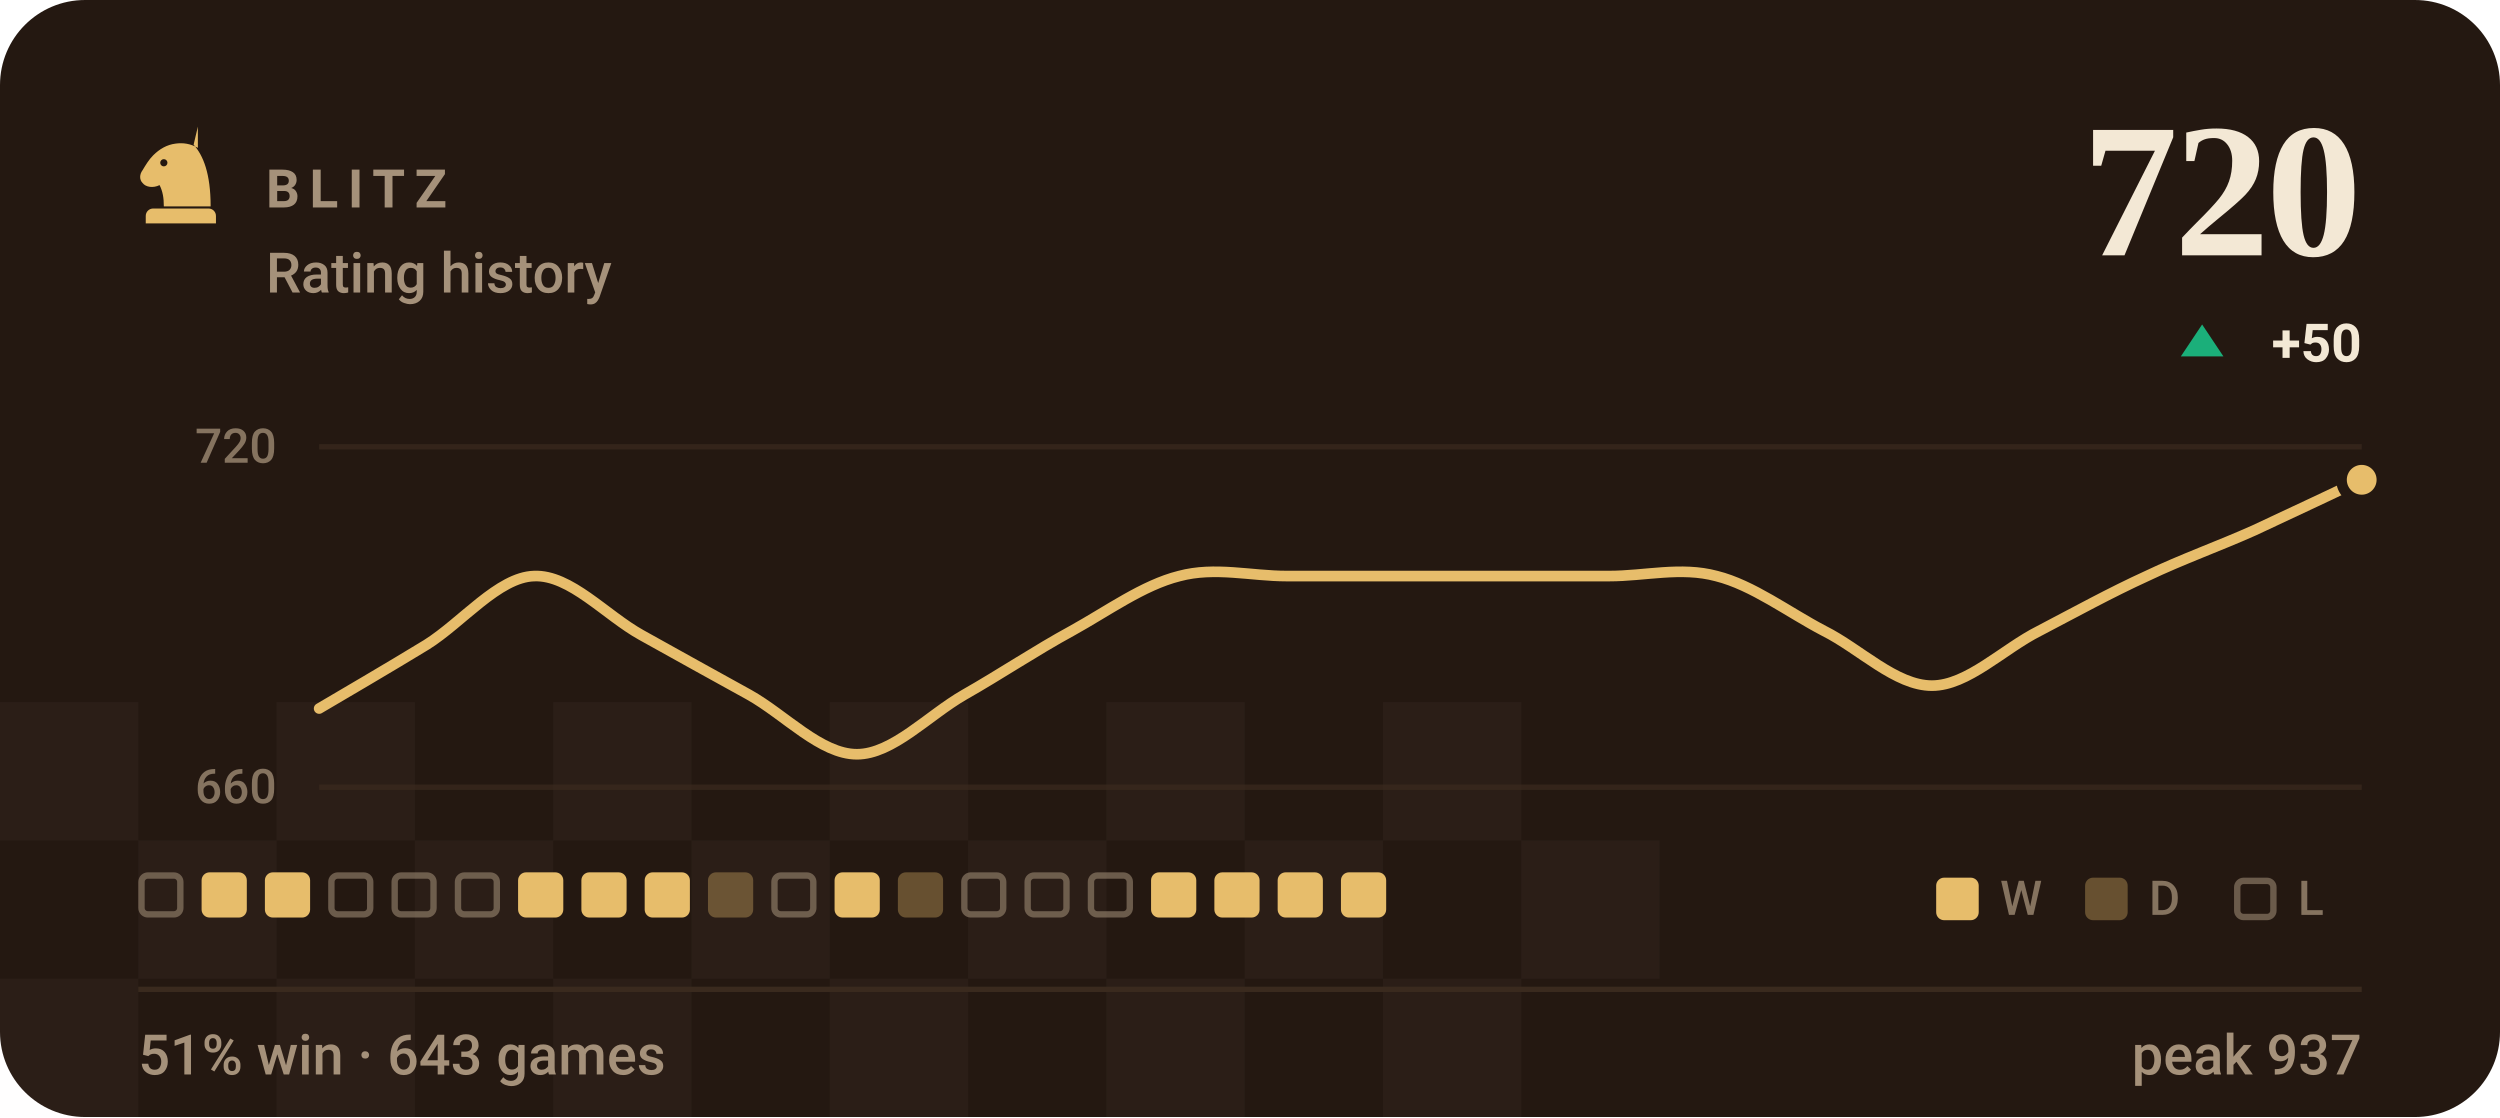
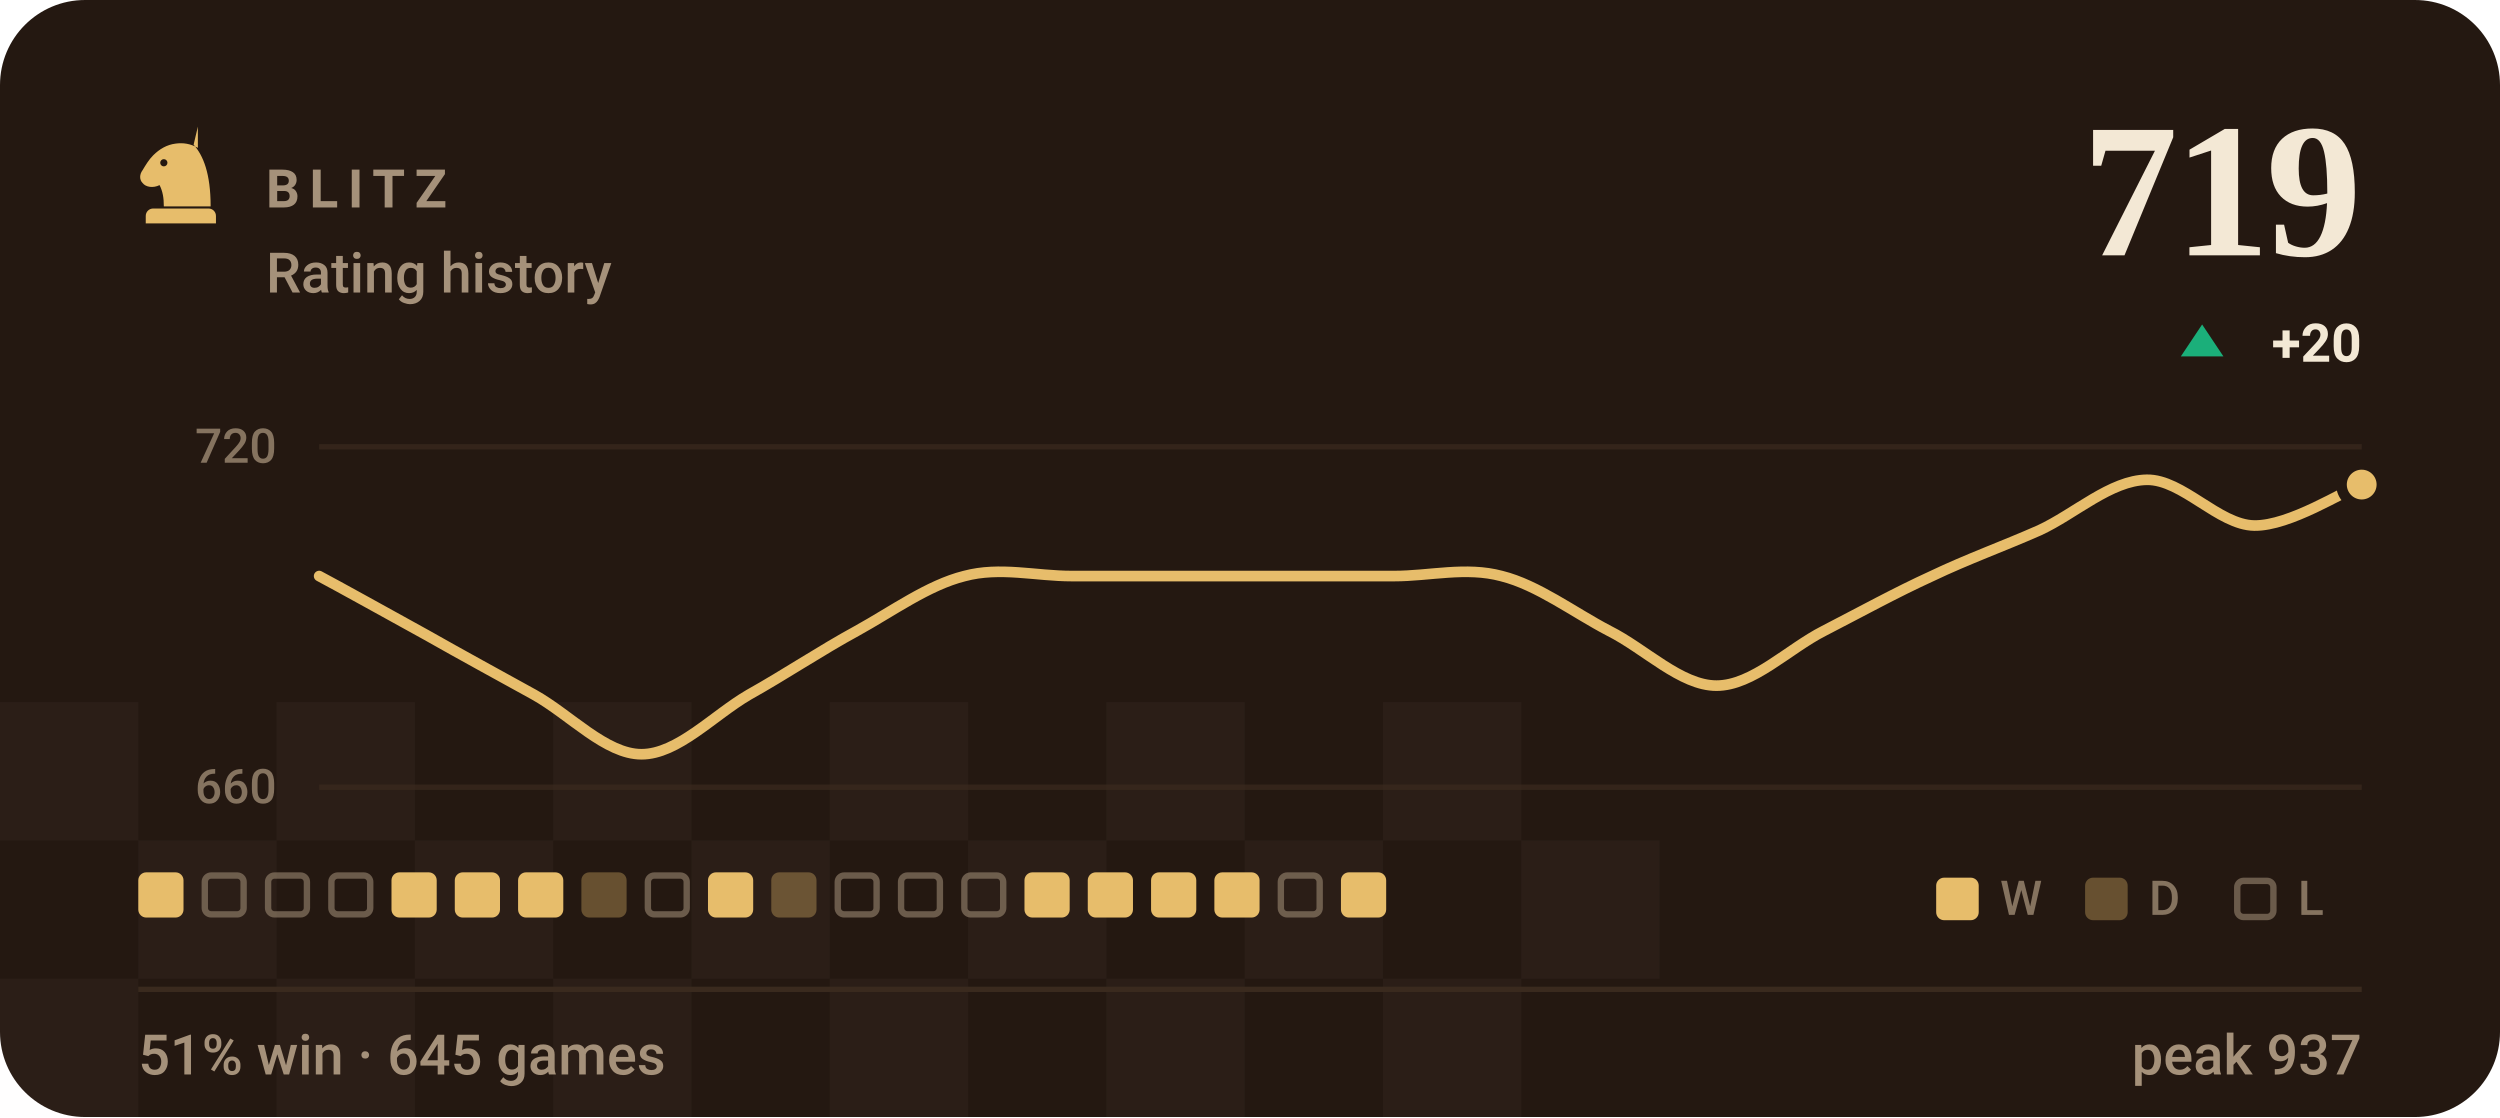
- <svg xmlns="http://www.w3.org/2000/svg" viewBox="0 0 470 210" width="470" height="210" role="img" aria-label="BLITZ rating history, currently 720, 51% win rate over 643 games">
+ <svg xmlns="http://www.w3.org/2000/svg" viewBox="0 0 470 210" width="470" height="210" role="img" aria-label="BLITZ rating history, currently 719, 51% win rate over 645 games">
  <style>svg{font-family:-apple-system,BlinkMacSystemFont,'Segoe UI',Roboto,'Helvetica Neue',Arial,sans-serif}text{fill:#f3e8d5;white-space:pre}.bg{fill:#241811}.acc{fill:#e7bd6b}.win{fill:#1baf7a}.draw{fill:#8b8f96}.loss{fill:#d03b3b}.lbl{font-size:10px;font-weight:600;letter-spacing:.18em;fill:#a5917a}.cap{font-size:10.5px;font-weight:500;fill:#a5917a}.num{font-family:Georgia,'Times New Roman',Times,serif;font-weight:700;letter-spacing:-.02em}.tick{font-size:9px;font-weight:500;fill:#a5917a;opacity:.75}.dl{font-size:10px;font-weight:600}.rule{stroke:#3a2a1e;stroke-width:1;fill:none}.grid{stroke:#3a2a1e;stroke-width:1;fill:none;opacity:.7}.ln{fill:none;stroke:#e7bd6b;stroke-width:2;stroke-linecap:round;stroke-linejoin:round}.ring{stroke:#241811;stroke-width:2}.hollow{fill:none;stroke-width:1.5}.sq{fill:#f3e8d5;opacity:.035}</style>
  <rect class="bg" width="470" height="210" rx="16" />
  <rect class="sq" x="0" y="132" width="26" height="26" />
  <rect class="sq" x="52" y="132" width="26" height="26" />
  <rect class="sq" x="104" y="132" width="26" height="26" />
  <rect class="sq" x="156" y="132" width="26" height="26" />
  <rect class="sq" x="208" y="132" width="26" height="26" />
  <rect class="sq" x="260" y="132" width="26" height="26" />
  <rect class="sq" x="26" y="158" width="26" height="26" />
  <rect class="sq" x="78" y="158" width="26" height="26" />
  <rect class="sq" x="130" y="158" width="26" height="26" />
  <rect class="sq" x="182" y="158" width="26" height="26" />
  <rect class="sq" x="234" y="158" width="26" height="26" />
  <rect class="sq" x="286" y="158" width="26" height="26" />
  <rect class="sq" x="0" y="184" width="26" height="26" />
  <rect class="sq" x="52" y="184" width="26" height="26" />
  <rect class="sq" x="104" y="184" width="26" height="26" />
  <rect class="sq" x="156" y="184" width="26" height="26" />
  <rect class="sq" x="208" y="184" width="26" height="26" />
  <rect class="sq" x="260" y="184" width="26" height="26" />
  <g class="acc" transform="translate(24.0,22.8) scale(0.2)">
    <path fill-rule="evenodd" d="M66 5l-4 17c9 10 16 27 16 58H34c0-8-1-14-4-20-6 3-13 2-16-2-3-3-3-8 0-12 3-5 6-10 10-14 6-6 13-10 21-11 7-1 14 0 21 4zM37.4 39a3.4 3.4 0 1 0-6.8 0 3.4 3.4 0 1 0 6.8 0zM24 82h52c3.9 0 7 3.1 7 7v7H17v-7c0-3.9 3.1-7 7-7z" />
  </g>
  <text class="lbl" x="50" y="39">BLITZ</text>
  <text class="cap" x="50" y="55">Rating history</text>
-   <text class="num" x="444" y="48" text-anchor="end" style="font-size:36px">720</text>
+   <text class="num" x="444" y="48" text-anchor="end" style="font-size:36px">719</text>
  <path fill="#1baf7a" d="M414 61L418 67H410Z" />
-   <text class="dl" x="444" y="68" text-anchor="end" fill="#1baf7a">+50</text>
+   <text class="dl" x="444" y="68" text-anchor="end" fill="#1baf7a">+20</text>
  <line class="grid" x1="60" y1="84" x2="444" y2="84" />
  <line class="grid" x1="60" y1="148" x2="444" y2="148" />
  <text class="tick" x="52" y="87" text-anchor="end">720</text>
  <text class="tick" x="52" y="151" text-anchor="end">660</text>
-   <path class="ln" d="M60.0 133.2C63.4 131.2 73.5 125.3 80.2 121.2C86.9 117.0 93.7 108.5 100.4 108.3C107.2 108.0 113.9 115.7 120.6 119.4C127.4 123.2 134.1 126.9 140.8 130.6C147.6 134.4 154.3 141.8 161.1 141.8C167.8 141.8 174.5 134.5 181.3 130.6C188.0 126.8 194.7 122.3 201.5 118.6C208.2 114.9 214.9 110.0 221.7 108.3C228.4 106.5 235.2 108.3 241.9 108.3C248.6 108.3 255.4 108.3 262.1 108.3C268.8 108.3 275.6 108.3 282.3 108.3C289.1 108.3 295.8 108.3 302.5 108.3C309.3 108.3 316.0 106.5 322.7 108.3C329.5 110.0 336.2 115.1 342.9 118.6C349.7 122.0 356.4 128.9 363.2 128.9C369.9 128.9 376.6 122.0 383.4 118.6C390.1 115.1 396.8 111.4 403.6 108.3C410.3 105.1 417.1 102.7 423.8 99.7C430.5 96.6 440.6 91.8 444.0 90.2" />
-   <circle class="acc ring" cx="444.0" cy="90.2" r="3.8" />
-   <rect x="26.6" y="164.6" width="7.3" height="7.3" rx="1.2" fill="none" stroke="#a5917a" stroke-width="1.2" opacity=".55" />
-   <rect x="37.9" y="164" width="8.5" height="8.5" rx="1.5" fill="#e7bd6b" />
-   <rect x="49.8" y="164" width="8.5" height="8.5" rx="1.5" fill="#e7bd6b" />
+   <path class="ln" d="M60.0 108.3C63.4 110.1 73.5 115.7 80.2 119.4C86.9 123.2 93.7 126.9 100.4 130.6C107.2 134.4 113.9 141.8 120.6 141.8C127.4 141.8 134.1 134.5 140.8 130.6C147.6 126.8 154.3 122.3 161.1 118.6C167.8 114.9 174.5 110.0 181.3 108.3C188.0 106.5 194.7 108.3 201.5 108.3C208.2 108.3 214.9 108.3 221.7 108.3C228.4 108.3 235.2 108.3 241.9 108.3C248.6 108.3 255.4 108.3 262.1 108.3C268.8 108.3 275.6 106.5 282.3 108.3C289.1 110.0 295.8 115.1 302.5 118.6C309.3 122.0 316.0 128.9 322.7 128.9C329.5 128.9 336.2 122.0 342.9 118.6C349.7 115.1 356.4 111.4 363.2 108.3C369.9 105.1 376.6 102.7 383.4 99.7C390.1 96.6 396.8 90.3 403.6 90.2C410.3 90.1 417.1 98.7 423.8 98.8C430.5 98.9 440.6 92.3 444.0 91.1" />
+   <circle class="acc ring" cx="444.0" cy="91.1" r="3.8" />
+   <rect x="26.0" y="164" width="8.5" height="8.5" rx="1.5" fill="#e7bd6b" />
+   <rect x="38.5" y="164.6" width="7.3" height="7.3" rx="1.2" fill="none" stroke="#a5917a" stroke-width="1.2" opacity=".55" />
+   <rect x="50.4" y="164.6" width="7.3" height="7.3" rx="1.2" fill="none" stroke="#a5917a" stroke-width="1.2" opacity=".55" />
  <rect x="62.3" y="164.6" width="7.3" height="7.3" rx="1.2" fill="none" stroke="#a5917a" stroke-width="1.2" opacity=".55" />
-   <rect x="74.2" y="164.6" width="7.3" height="7.3" rx="1.2" fill="none" stroke="#a5917a" stroke-width="1.2" opacity=".55" />
-   <rect x="86.1" y="164.6" width="7.3" height="7.3" rx="1.2" fill="none" stroke="#a5917a" stroke-width="1.2" opacity=".55" />
+   <rect x="73.6" y="164" width="8.5" height="8.5" rx="1.5" fill="#e7bd6b" />
+   <rect x="85.5" y="164" width="8.5" height="8.5" rx="1.5" fill="#e7bd6b" />
  <rect x="97.4" y="164" width="8.5" height="8.5" rx="1.5" fill="#e7bd6b" />
-   <rect x="109.3" y="164" width="8.5" height="8.5" rx="1.5" fill="#e7bd6b" />
-   <rect x="121.2" y="164" width="8.5" height="8.5" rx="1.5" fill="#e7bd6b" />
-   <rect x="133.1" y="164" width="8.5" height="8.5" rx="1.5" fill="#e7bd6b" opacity=".34" />
-   <rect x="145.6" y="164.6" width="7.3" height="7.3" rx="1.2" fill="none" stroke="#a5917a" stroke-width="1.2" opacity=".55" />
-   <rect x="156.9" y="164" width="8.5" height="8.5" rx="1.5" fill="#e7bd6b" />
-   <rect x="168.8" y="164" width="8.5" height="8.5" rx="1.5" fill="#e7bd6b" opacity=".34" />
+   <rect x="109.3" y="164" width="8.5" height="8.5" rx="1.5" fill="#e7bd6b" opacity=".34" />
+   <rect x="121.8" y="164.6" width="7.3" height="7.3" rx="1.2" fill="none" stroke="#a5917a" stroke-width="1.2" opacity=".55" />
+   <rect x="133.1" y="164" width="8.5" height="8.5" rx="1.5" fill="#e7bd6b" />
+   <rect x="145.0" y="164" width="8.5" height="8.5" rx="1.5" fill="#e7bd6b" opacity=".34" />
+   <rect x="157.5" y="164.6" width="7.3" height="7.3" rx="1.2" fill="none" stroke="#a5917a" stroke-width="1.2" opacity=".55" />
+   <rect x="169.4" y="164.6" width="7.3" height="7.3" rx="1.2" fill="none" stroke="#a5917a" stroke-width="1.2" opacity=".55" />
  <rect x="181.3" y="164.6" width="7.3" height="7.3" rx="1.2" fill="none" stroke="#a5917a" stroke-width="1.2" opacity=".55" />
-   <rect x="193.2" y="164.6" width="7.3" height="7.3" rx="1.2" fill="none" stroke="#a5917a" stroke-width="1.2" opacity=".55" />
-   <rect x="205.1" y="164.6" width="7.3" height="7.3" rx="1.2" fill="none" stroke="#a5917a" stroke-width="1.2" opacity=".55" />
+   <rect x="192.6" y="164" width="8.5" height="8.5" rx="1.5" fill="#e7bd6b" />
+   <rect x="204.5" y="164" width="8.5" height="8.5" rx="1.5" fill="#e7bd6b" />
  <rect x="216.4" y="164" width="8.5" height="8.5" rx="1.5" fill="#e7bd6b" />
  <rect x="228.3" y="164" width="8.5" height="8.5" rx="1.5" fill="#e7bd6b" />
-   <rect x="240.2" y="164" width="8.5" height="8.5" rx="1.5" fill="#e7bd6b" />
+   <rect x="240.8" y="164.6" width="7.3" height="7.3" rx="1.2" fill="none" stroke="#a5917a" stroke-width="1.2" opacity=".55" />
  <rect x="252.1" y="164" width="8.5" height="8.5" rx="1.5" fill="#e7bd6b" />
  <rect x="364" y="165" width="8" height="8" rx="1.5" fill="#e7bd6b" />
  <text class="tick" x="376" y="172">W</text>
  <rect x="392" y="165" width="8" height="8" rx="1.5" fill="#e7bd6b" opacity=".34" />
  <text class="tick" x="404" y="172">D</text>
  <rect x="420.6" y="165.6" width="6.8" height="6.8" rx="1.2" fill="none" stroke="#a5917a" stroke-width="1.2" opacity=".55" />
  <text class="tick" x="432" y="172">L</text>
  <line class="rule" x1="26" y1="186" x2="444" y2="186" />
-   <text class="cap" x="26" y="202">51% win · 643 games</text>
+   <text class="cap" x="26" y="202">51% win · 645 games</text>
  <text class="cap" x="444" y="202" text-anchor="end">peak 937</text>
</svg>
